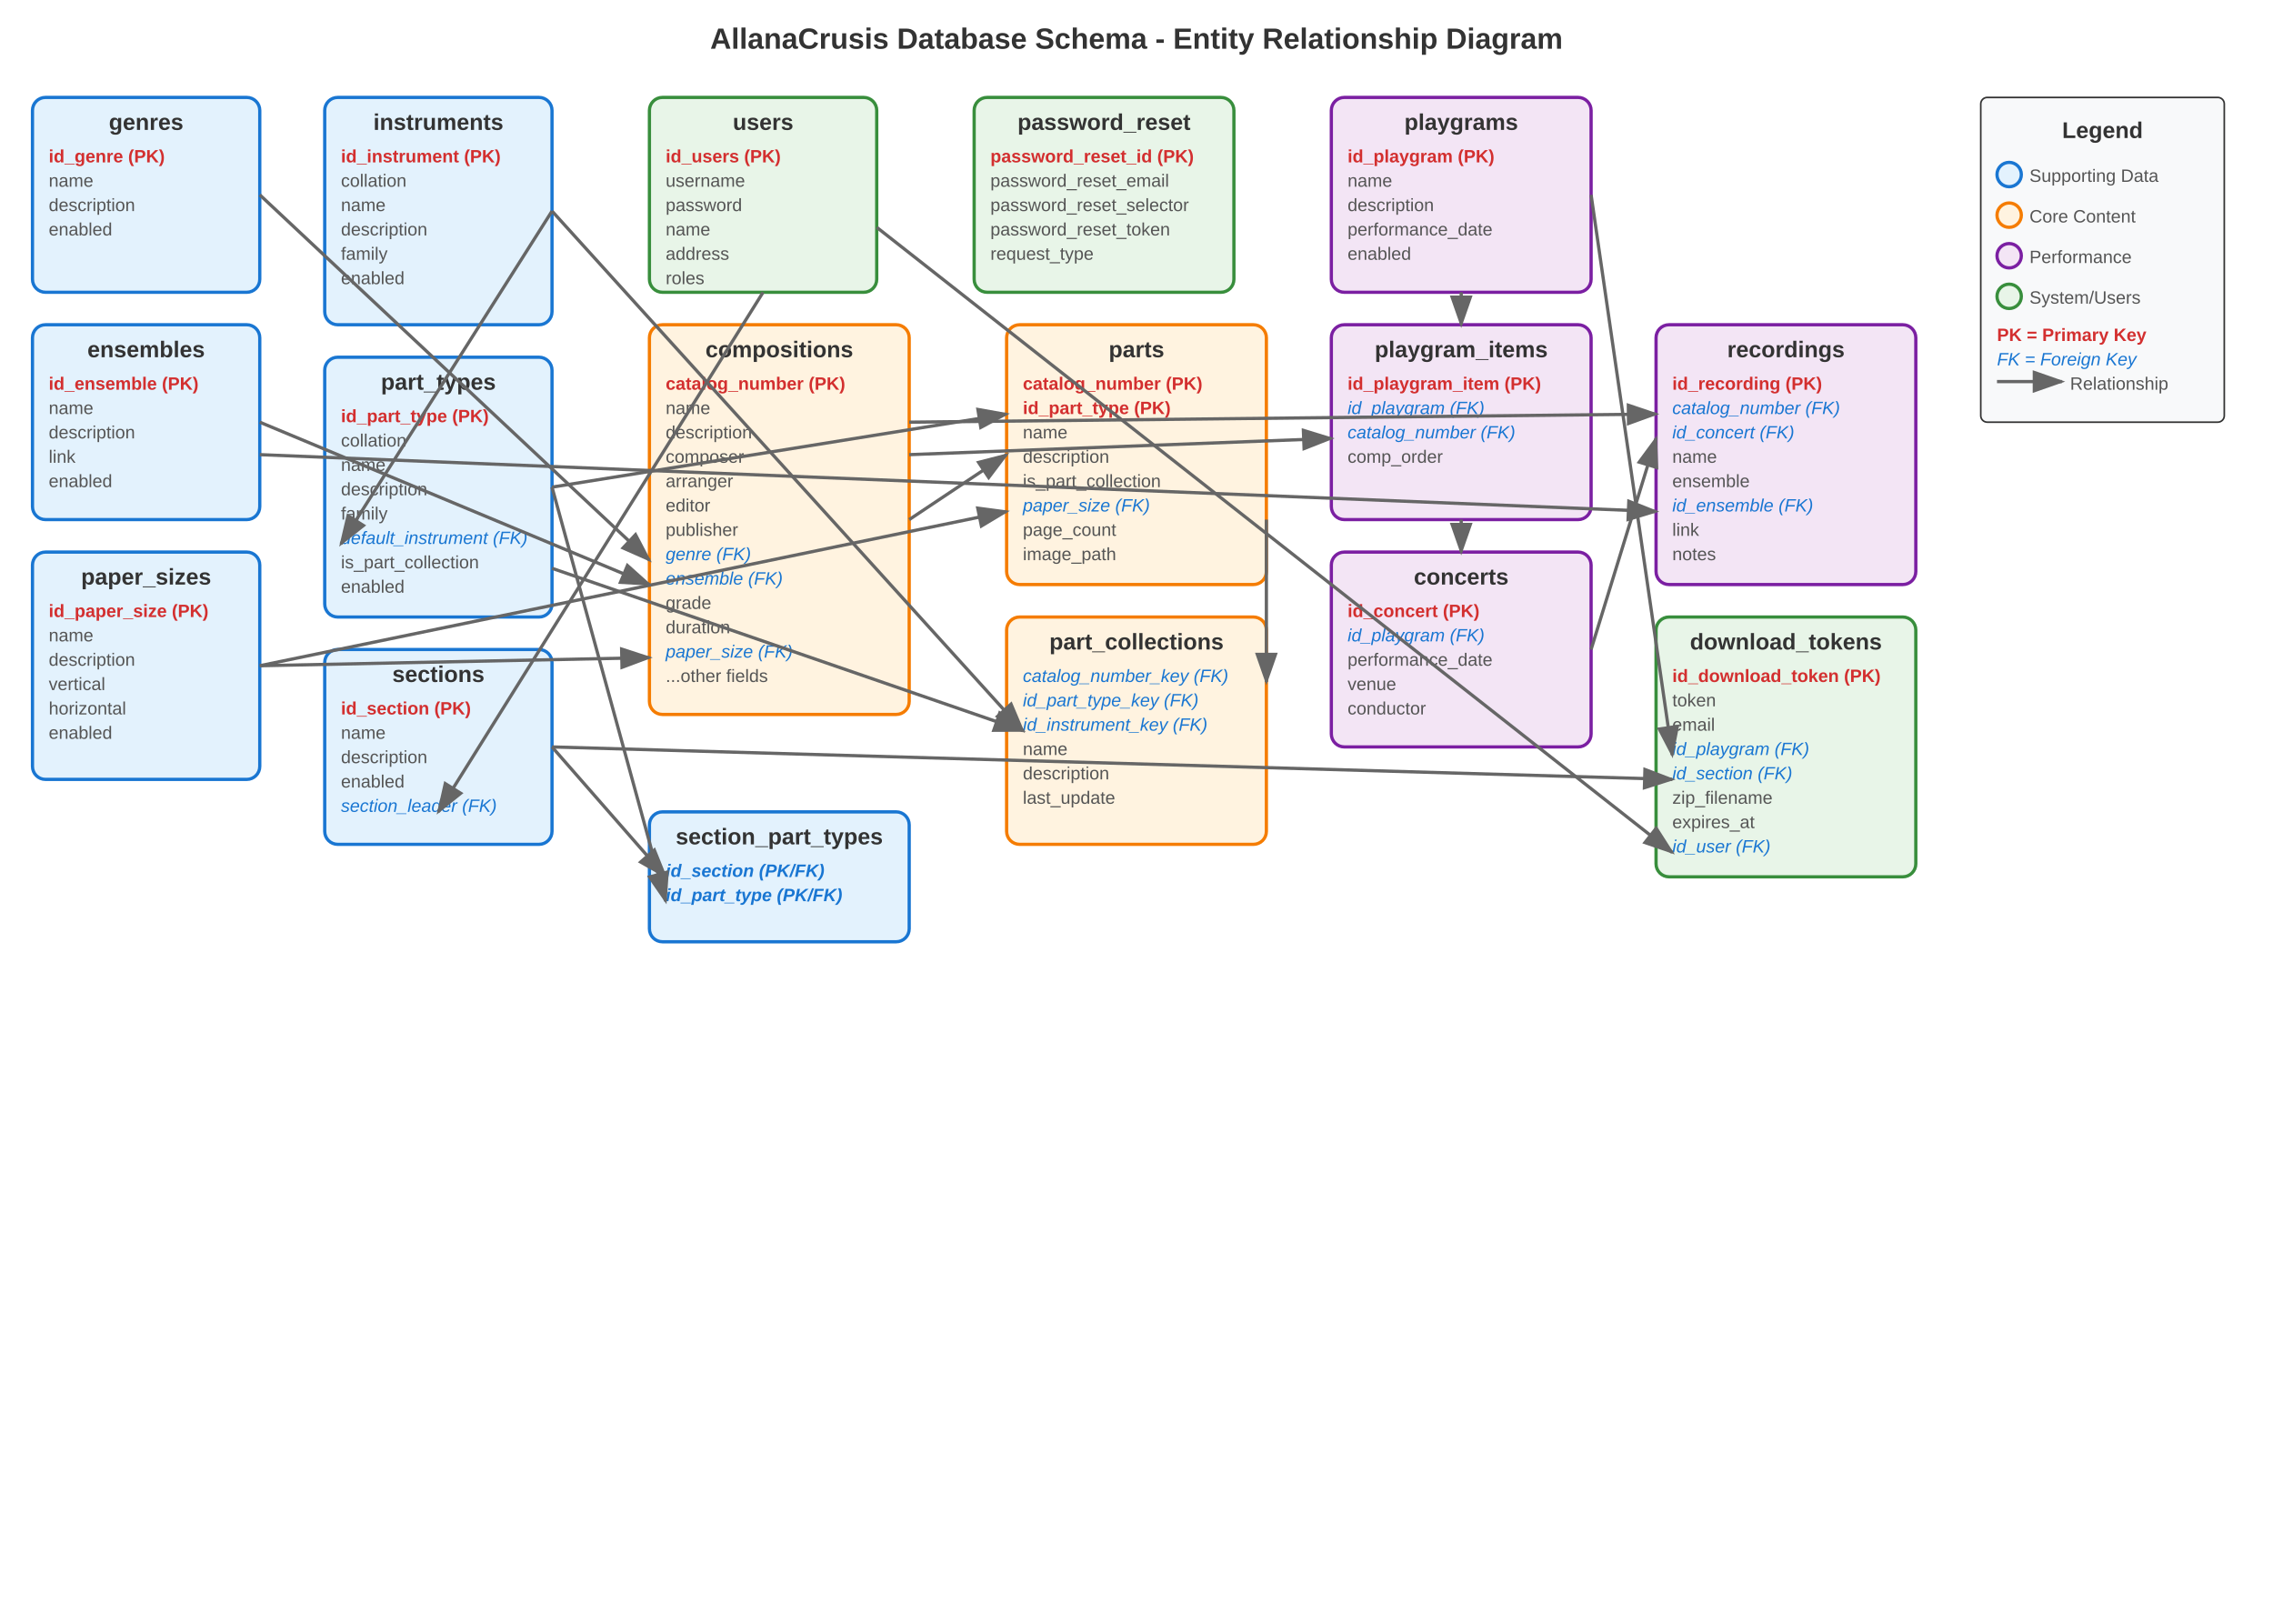
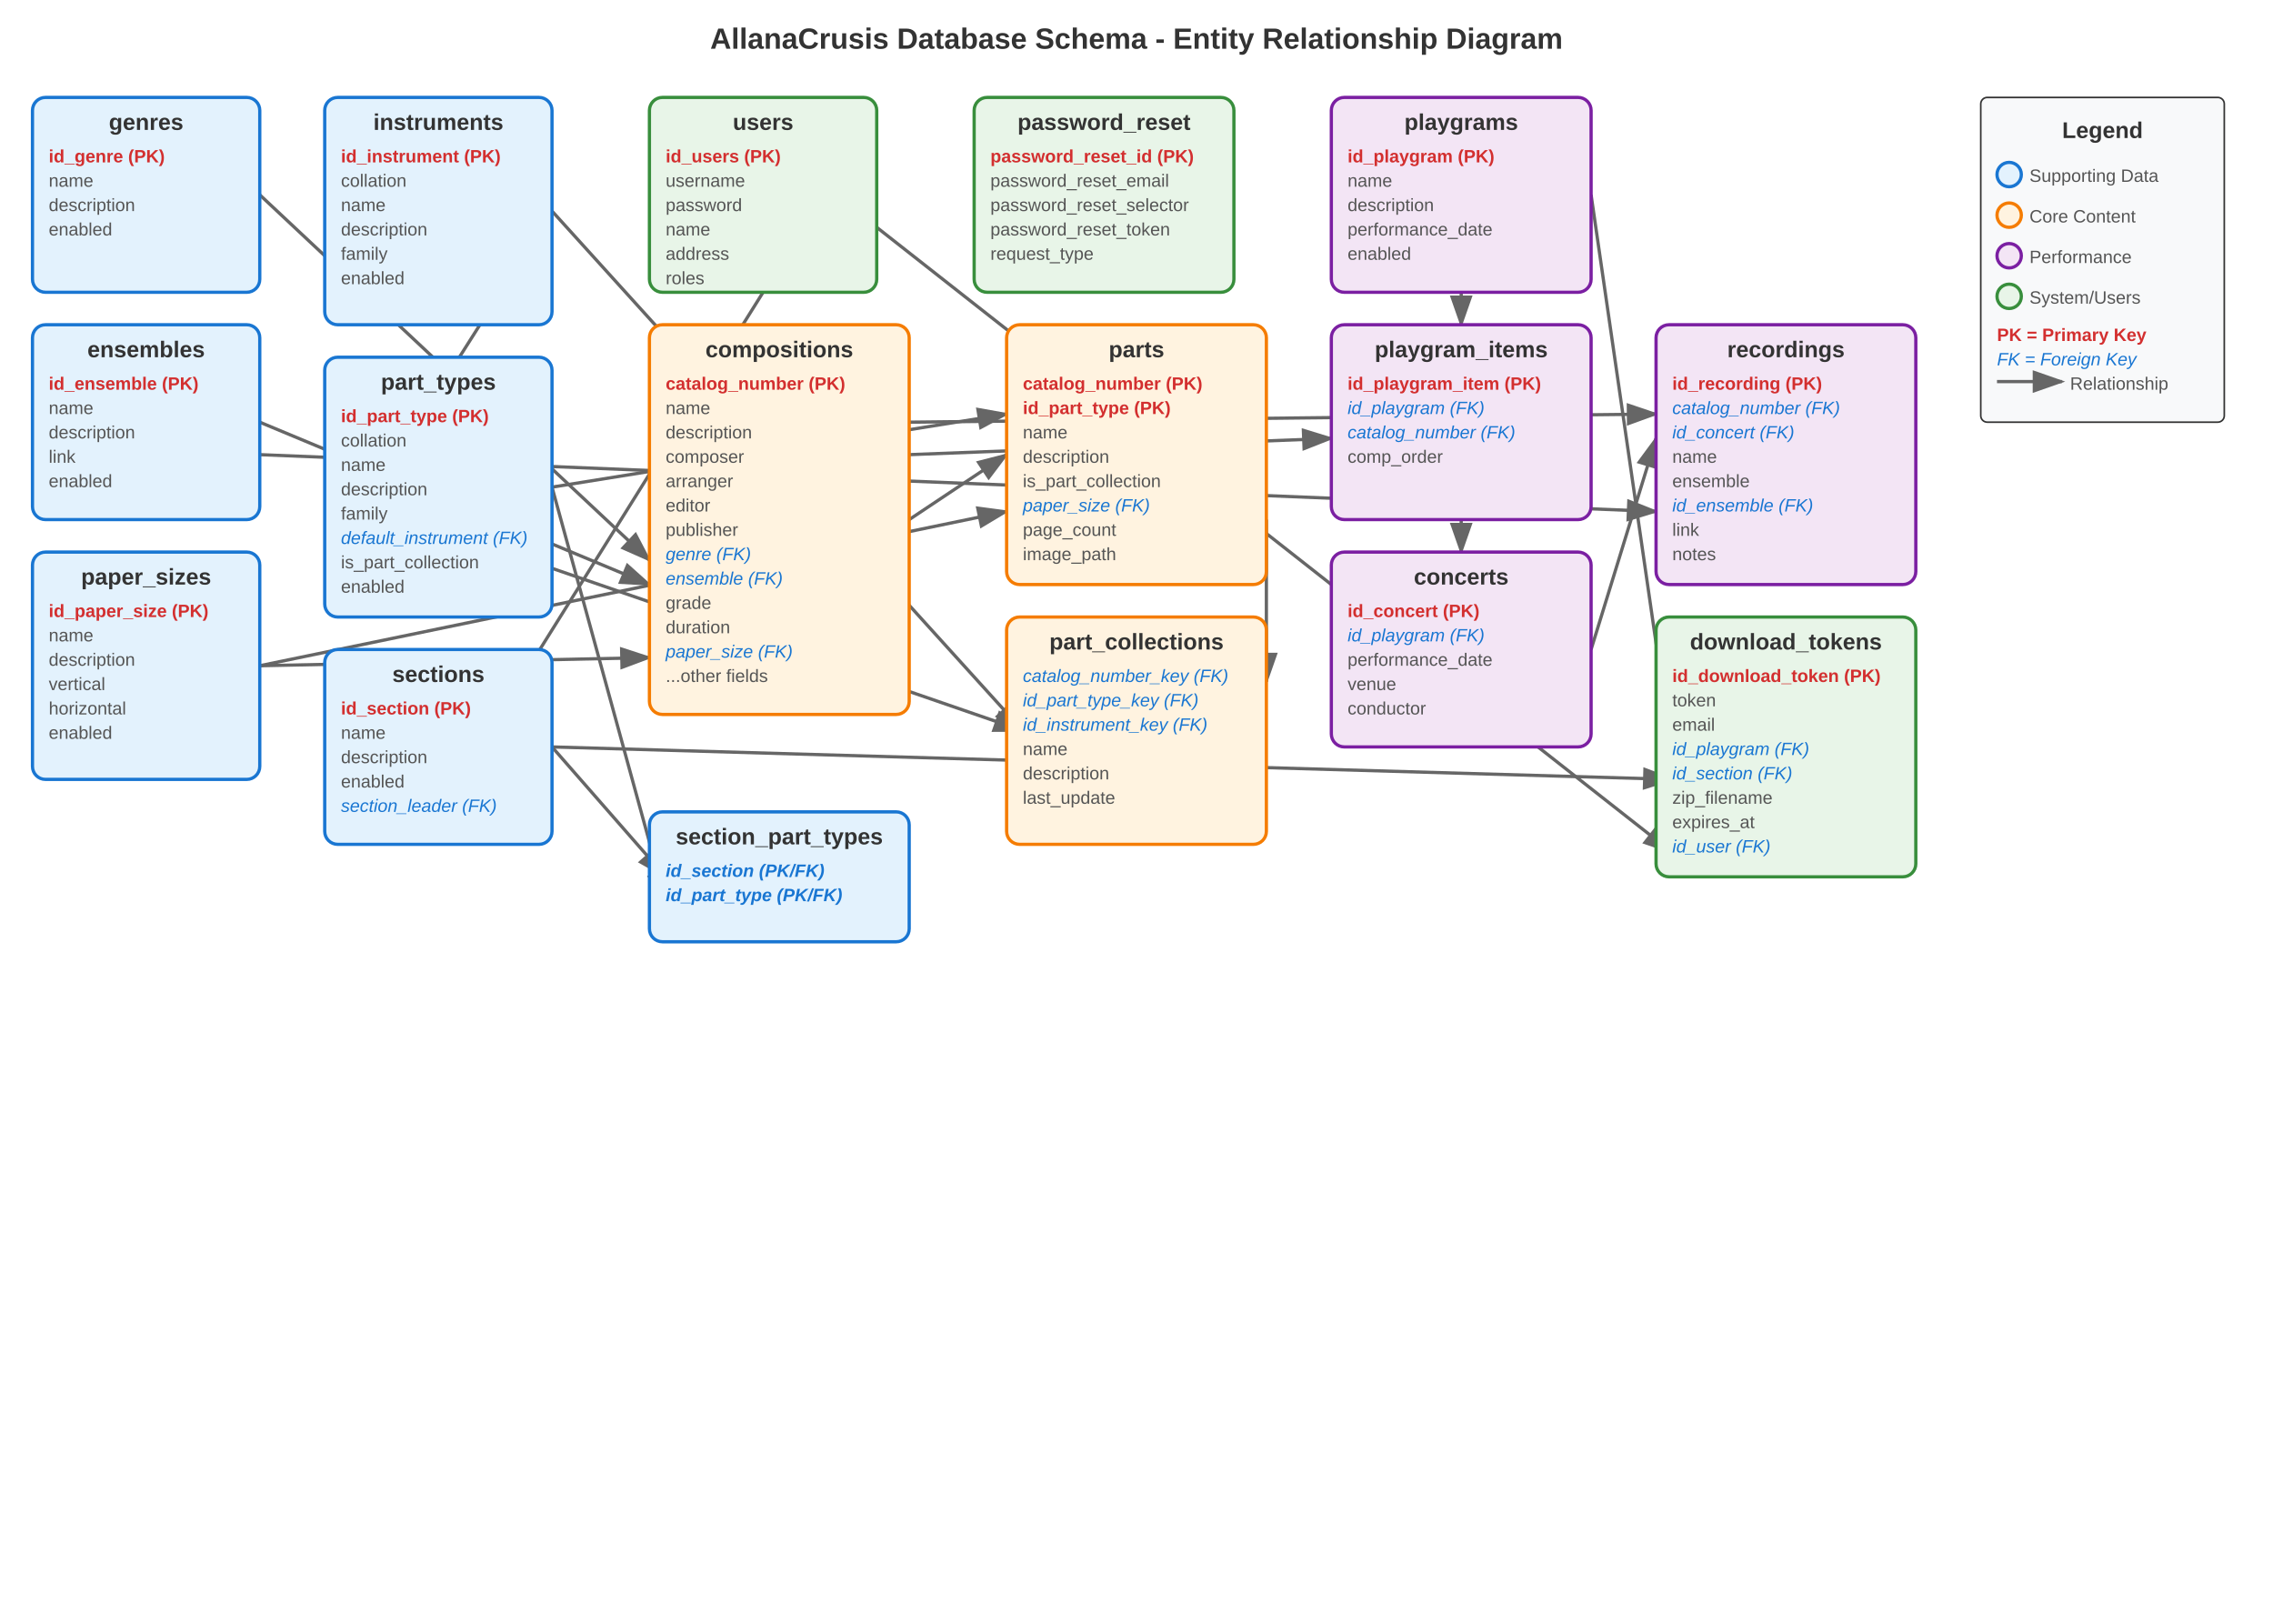
<svg xmlns="http://www.w3.org/2000/svg" viewBox="0 0 1400 1000">
  <defs>
    <style>
      .table-box {
        fill: #f8f9fa;
        stroke: #333;
        stroke-width: 2;
        rx: 8;
      }
      .supporting-data {
        fill: #e3f2fd;
        stroke: #1976d2;
      }
      .core-content {
        fill: #fff3e0;
        stroke: #f57c00;
      }
      .performance {
        fill: #f3e5f5;
        stroke: #7b1fa2;
      }
      .system {
        fill: #e8f5e8;
        stroke: #388e3c;
      }
      .table-title {
        font-family: 'Arial', sans-serif;
        font-size: 14px;
        font-weight: bold;
        fill: #333;
        text-anchor: middle;
      }
      .field-text {
        font-family: 'Arial', sans-serif;
        font-size: 11px;
        fill: #555;
      }
      .pk-field {
        font-weight: bold;
        fill: #d32f2f;
      }
      .fk-field {
        fill: #1976d2;
        font-style: italic;
      }
      .relationship-line {
        stroke: #666;
        stroke-width: 2;
        fill: none;
        marker-end: url(#arrowhead);
      }
      .relationship-line-many {
        stroke: #999;
        stroke-width: 1.5;
        fill: none;
        stroke-dasharray: 5,5;
      }
    </style>
    <marker id="arrowhead" markerWidth="10" markerHeight="7" refX="9" refY="3.5" orient="auto">
      <polygon points="0 0, 10 3.5, 0 7" fill="#666" />
    </marker>
  </defs>
  <text x="700" y="30" class="table-title" style="font-size: 18px;">AllanaCrusis Database Schema - Entity Relationship Diagram</text>
+   <line x1="160" y1="120" x2="400" y2="345" class="relationship-line" />
+   <line x1="160" y1="260" x2="400" y2="360" class="relationship-line" />
+   <line x1="160" y1="410" x2="400" y2="405" class="relationship-line" />
+   <line x1="560" y1="320" x2="620" y2="280" class="relationship-line" />
+   <line x1="340" y1="300" x2="620" y2="255" class="relationship-line" />
+   <line x1="160" y1="410" x2="620" y2="315" class="relationship-line" />
+   <line x1="780" y1="320" x2="780" y2="420" class="relationship-line" />
+   <line x1="340" y1="350" x2="630" y2="450" class="relationship-line" />
+   <line x1="340" y1="130" x2="630" y2="450" class="relationship-line" />
+   <line x1="560" y1="280" x2="820" y2="270" class="relationship-line" />
+   <line x1="900" y1="180" x2="900" y2="200" class="relationship-line" />
+   <line x1="900" y1="320" x2="900" y2="340" class="relationship-line" />
+   <line x1="560" y1="260" x2="1020" y2="255" class="relationship-line" />
+   <line x1="980" y1="400" x2="1020" y2="270" class="relationship-line" />
+   <line x1="160" y1="280" x2="1020" y2="315" class="relationship-line" />
+   <line x1="470" y1="180" x2="270" y2="500" class="relationship-line" />
+   <line x1="540" y1="140" x2="1030" y2="525" class="relationship-line" />
+   <line x1="980" y1="120" x2="1030" y2="465" class="relationship-line" />
+   <line x1="340" y1="460" x2="1030" y2="480" class="relationship-line" />
+   <line x1="340" y1="460" x2="410" y2="540" class="relationship-line" />
+   <line x1="340" y1="300" x2="410" y2="555" class="relationship-line" />
+   <line x1="340" y1="130" x2="210" y2="335" class="relationship-line" />
  <rect x="20" y="60" width="140" height="120" class="table-box supporting-data" />
  <text x="90" y="80" class="table-title">genres</text>
  <text x="30" y="100" class="field-text pk-field">id_genre (PK)</text>
  <text x="30" y="115" class="field-text">name</text>
  <text x="30" y="130" class="field-text">description</text>
  <text x="30" y="145" class="field-text">enabled</text>
  <rect x="20" y="200" width="140" height="120" class="table-box supporting-data" />
  <text x="90" y="220" class="table-title">ensembles</text>
  <text x="30" y="240" class="field-text pk-field">id_ensemble (PK)</text>
  <text x="30" y="255" class="field-text">name</text>
  <text x="30" y="270" class="field-text">description</text>
  <text x="30" y="285" class="field-text">link</text>
  <text x="30" y="300" class="field-text">enabled</text>
  <rect x="20" y="340" width="140" height="140" class="table-box supporting-data" />
  <text x="90" y="360" class="table-title">paper_sizes</text>
  <text x="30" y="380" class="field-text pk-field">id_paper_size (PK)</text>
  <text x="30" y="395" class="field-text">name</text>
  <text x="30" y="410" class="field-text">description</text>
  <text x="30" y="425" class="field-text">vertical</text>
  <text x="30" y="440" class="field-text">horizontal</text>
  <text x="30" y="455" class="field-text">enabled</text>
  <rect x="200" y="60" width="140" height="140" class="table-box supporting-data" />
  <text x="270" y="80" class="table-title">instruments</text>
  <text x="210" y="100" class="field-text pk-field">id_instrument (PK)</text>
  <text x="210" y="115" class="field-text">collation</text>
  <text x="210" y="130" class="field-text">name</text>
  <text x="210" y="145" class="field-text">description</text>
  <text x="210" y="160" class="field-text">family</text>
  <text x="210" y="175" class="field-text">enabled</text>
  <rect x="200" y="220" width="140" height="160" class="table-box supporting-data" />
  <text x="270" y="240" class="table-title">part_types</text>
  <text x="210" y="260" class="field-text pk-field">id_part_type (PK)</text>
  <text x="210" y="275" class="field-text">collation</text>
  <text x="210" y="290" class="field-text">name</text>
  <text x="210" y="305" class="field-text">description</text>
  <text x="210" y="320" class="field-text">family</text>
  <text x="210" y="335" class="field-text fk-field">default_instrument (FK)</text>
  <text x="210" y="350" class="field-text">is_part_collection</text>
  <text x="210" y="365" class="field-text">enabled</text>
  <rect x="200" y="400" width="140" height="120" class="table-box supporting-data" />
  <text x="270" y="420" class="table-title">sections</text>
  <text x="210" y="440" class="field-text pk-field">id_section (PK)</text>
  <text x="210" y="455" class="field-text">name</text>
  <text x="210" y="470" class="field-text">description</text>
  <text x="210" y="485" class="field-text">enabled</text>
  <text x="210" y="500" class="field-text fk-field">section_leader (FK)</text>
  <rect x="400" y="200" width="160" height="240" class="table-box core-content" />
  <text x="480" y="220" class="table-title">compositions</text>
  <text x="410" y="240" class="field-text pk-field">catalog_number (PK)</text>
  <text x="410" y="255" class="field-text">name</text>
  <text x="410" y="270" class="field-text">description</text>
  <text x="410" y="285" class="field-text">composer</text>
  <text x="410" y="300" class="field-text">arranger</text>
  <text x="410" y="315" class="field-text">editor</text>
  <text x="410" y="330" class="field-text">publisher</text>
  <text x="410" y="345" class="field-text fk-field">genre (FK)</text>
  <text x="410" y="360" class="field-text fk-field">ensemble (FK)</text>
  <text x="410" y="375" class="field-text">grade</text>
  <text x="410" y="390" class="field-text">duration</text>
  <text x="410" y="405" class="field-text fk-field">paper_size (FK)</text>
  <text x="410" y="420" class="field-text">...other fields</text>
  <rect x="620" y="200" width="160" height="160" class="table-box core-content" />
  <text x="700" y="220" class="table-title">parts</text>
  <text x="630" y="240" class="field-text pk-field">catalog_number (PK)</text>
  <text x="630" y="255" class="field-text pk-field">id_part_type (PK)</text>
  <text x="630" y="270" class="field-text">name</text>
  <text x="630" y="285" class="field-text">description</text>
  <text x="630" y="300" class="field-text">is_part_collection</text>
  <text x="630" y="315" class="field-text fk-field">paper_size (FK)</text>
  <text x="630" y="330" class="field-text">page_count</text>
  <text x="630" y="345" class="field-text">image_path</text>
  <rect x="620" y="380" width="160" height="140" class="table-box core-content" />
  <text x="700" y="400" class="table-title">part_collections</text>
  <text x="630" y="420" class="field-text fk-field">catalog_number_key (FK)</text>
  <text x="630" y="435" class="field-text fk-field">id_part_type_key (FK)</text>
  <text x="630" y="450" class="field-text fk-field">id_instrument_key (FK)</text>
  <text x="630" y="465" class="field-text">name</text>
  <text x="630" y="480" class="field-text">description</text>
  <text x="630" y="495" class="field-text">last_update</text>
  <rect x="820" y="60" width="160" height="120" class="table-box performance" />
  <text x="900" y="80" class="table-title">playgrams</text>
  <text x="830" y="100" class="field-text pk-field">id_playgram (PK)</text>
  <text x="830" y="115" class="field-text">name</text>
  <text x="830" y="130" class="field-text">description</text>
  <text x="830" y="145" class="field-text">performance_date</text>
  <text x="830" y="160" class="field-text">enabled</text>
  <rect x="820" y="200" width="160" height="120" class="table-box performance" />
  <text x="900" y="220" class="table-title">playgram_items</text>
  <text x="830" y="240" class="field-text pk-field">id_playgram_item (PK)</text>
  <text x="830" y="255" class="field-text fk-field">id_playgram (FK)</text>
  <text x="830" y="270" class="field-text fk-field">catalog_number (FK)</text>
  <text x="830" y="285" class="field-text">comp_order</text>
  <rect x="820" y="340" width="160" height="120" class="table-box performance" />
  <text x="900" y="360" class="table-title">concerts</text>
  <text x="830" y="380" class="field-text pk-field">id_concert (PK)</text>
  <text x="830" y="395" class="field-text fk-field">id_playgram (FK)</text>
  <text x="830" y="410" class="field-text">performance_date</text>
  <text x="830" y="425" class="field-text">venue</text>
  <text x="830" y="440" class="field-text">conductor</text>
  <rect x="1020" y="200" width="160" height="160" class="table-box performance" />
  <text x="1100" y="220" class="table-title">recordings</text>
  <text x="1030" y="240" class="field-text pk-field">id_recording (PK)</text>
  <text x="1030" y="255" class="field-text fk-field">catalog_number (FK)</text>
  <text x="1030" y="270" class="field-text fk-field">id_concert (FK)</text>
  <text x="1030" y="285" class="field-text">name</text>
  <text x="1030" y="300" class="field-text">ensemble</text>
  <text x="1030" y="315" class="field-text fk-field">id_ensemble (FK)</text>
  <text x="1030" y="330" class="field-text">link</text>
  <text x="1030" y="345" class="field-text">notes</text>
  <rect x="400" y="60" width="140" height="120" class="table-box system" />
  <text x="470" y="80" class="table-title">users</text>
  <text x="410" y="100" class="field-text pk-field">id_users (PK)</text>
  <text x="410" y="115" class="field-text">username</text>
  <text x="410" y="130" class="field-text">password</text>
  <text x="410" y="145" class="field-text">name</text>
  <text x="410" y="160" class="field-text">address</text>
  <text x="410" y="175" class="field-text">roles</text>
  <rect x="1020" y="380" width="160" height="160" class="table-box system" />
  <text x="1100" y="400" class="table-title">download_tokens</text>
  <text x="1030" y="420" class="field-text pk-field">id_download_token (PK)</text>
  <text x="1030" y="435" class="field-text">token</text>
  <text x="1030" y="450" class="field-text">email</text>
  <text x="1030" y="465" class="field-text fk-field">id_playgram (FK)</text>
  <text x="1030" y="480" class="field-text fk-field">id_section (FK)</text>
  <text x="1030" y="495" class="field-text">zip_filename</text>
  <text x="1030" y="510" class="field-text">expires_at</text>
  <text x="1030" y="525" class="field-text fk-field">id_user (FK)</text>
  <rect x="400" y="500" width="160" height="80" class="table-box supporting-data" />
  <text x="480" y="520" class="table-title">section_part_types</text>
  <text x="410" y="540" class="field-text pk-field fk-field">id_section (PK/FK)</text>
  <text x="410" y="555" class="field-text pk-field fk-field">id_part_type (PK/FK)</text>
  <rect x="600" y="60" width="160" height="120" class="table-box system" />
  <text x="680" y="80" class="table-title">password_reset</text>
  <text x="610" y="100" class="field-text pk-field">password_reset_id (PK)</text>
  <text x="610" y="115" class="field-text">password_reset_email</text>
  <text x="610" y="130" class="field-text">password_reset_selector</text>
  <text x="610" y="145" class="field-text">password_reset_token</text>
  <text x="610" y="160" class="field-text">request_type</text>
-   <line x1="160" y1="120" x2="400" y2="345" class="relationship-line" />
-   <line x1="160" y1="260" x2="400" y2="360" class="relationship-line" />
-   <line x1="160" y1="410" x2="400" y2="405" class="relationship-line" />
-   <line x1="560" y1="320" x2="620" y2="280" class="relationship-line" />
-   <line x1="340" y1="300" x2="620" y2="255" class="relationship-line" />
-   <line x1="160" y1="410" x2="620" y2="315" class="relationship-line" />
-   <line x1="780" y1="320" x2="780" y2="420" class="relationship-line" />
-   <line x1="340" y1="350" x2="630" y2="450" class="relationship-line" />
-   <line x1="340" y1="130" x2="630" y2="450" class="relationship-line" />
-   <line x1="560" y1="280" x2="820" y2="270" class="relationship-line" />
-   <line x1="900" y1="180" x2="900" y2="200" class="relationship-line" />
-   <line x1="900" y1="320" x2="900" y2="340" class="relationship-line" />
-   <line x1="560" y1="260" x2="1020" y2="255" class="relationship-line" />
-   <line x1="980" y1="400" x2="1020" y2="270" class="relationship-line" />
-   <line x1="160" y1="280" x2="1020" y2="315" class="relationship-line" />
-   <line x1="470" y1="180" x2="270" y2="500" class="relationship-line" />
-   <line x1="540" y1="140" x2="1030" y2="525" class="relationship-line" />
-   <line x1="980" y1="120" x2="1030" y2="465" class="relationship-line" />
-   <line x1="340" y1="460" x2="1030" y2="480" class="relationship-line" />
-   <line x1="340" y1="460" x2="410" y2="540" class="relationship-line" />
-   <line x1="340" y1="300" x2="410" y2="555" class="relationship-line" />
-   <line x1="340" y1="130" x2="210" y2="335" class="relationship-line" />
  <rect x="1220" y="60" width="150" height="200" fill="#f8f9fa" stroke="#333" stroke-width="1" rx="4" />
  <text x="1295" y="85" class="table-title">Legend</text>
  <rect x="1230" y="100" width="15" height="15" class="table-box supporting-data" />
  <text x="1250" y="112" class="field-text">Supporting Data</text>
  <rect x="1230" y="125" width="15" height="15" class="table-box core-content" />
  <text x="1250" y="137" class="field-text">Core Content</text>
  <rect x="1230" y="150" width="15" height="15" class="table-box performance" />
  <text x="1250" y="162" class="field-text">Performance</text>
  <rect x="1230" y="175" width="15" height="15" class="table-box system" />
  <text x="1250" y="187" class="field-text">System/Users</text>
  <text x="1230" y="210" class="field-text pk-field">PK = Primary Key</text>
  <text x="1230" y="225" class="field-text fk-field">FK = Foreign Key</text>
  <line x1="1230" y1="235" x2="1270" y2="235" class="relationship-line" />
  <text x="1275" y="240" class="field-text">Relationship</text>
</svg>
